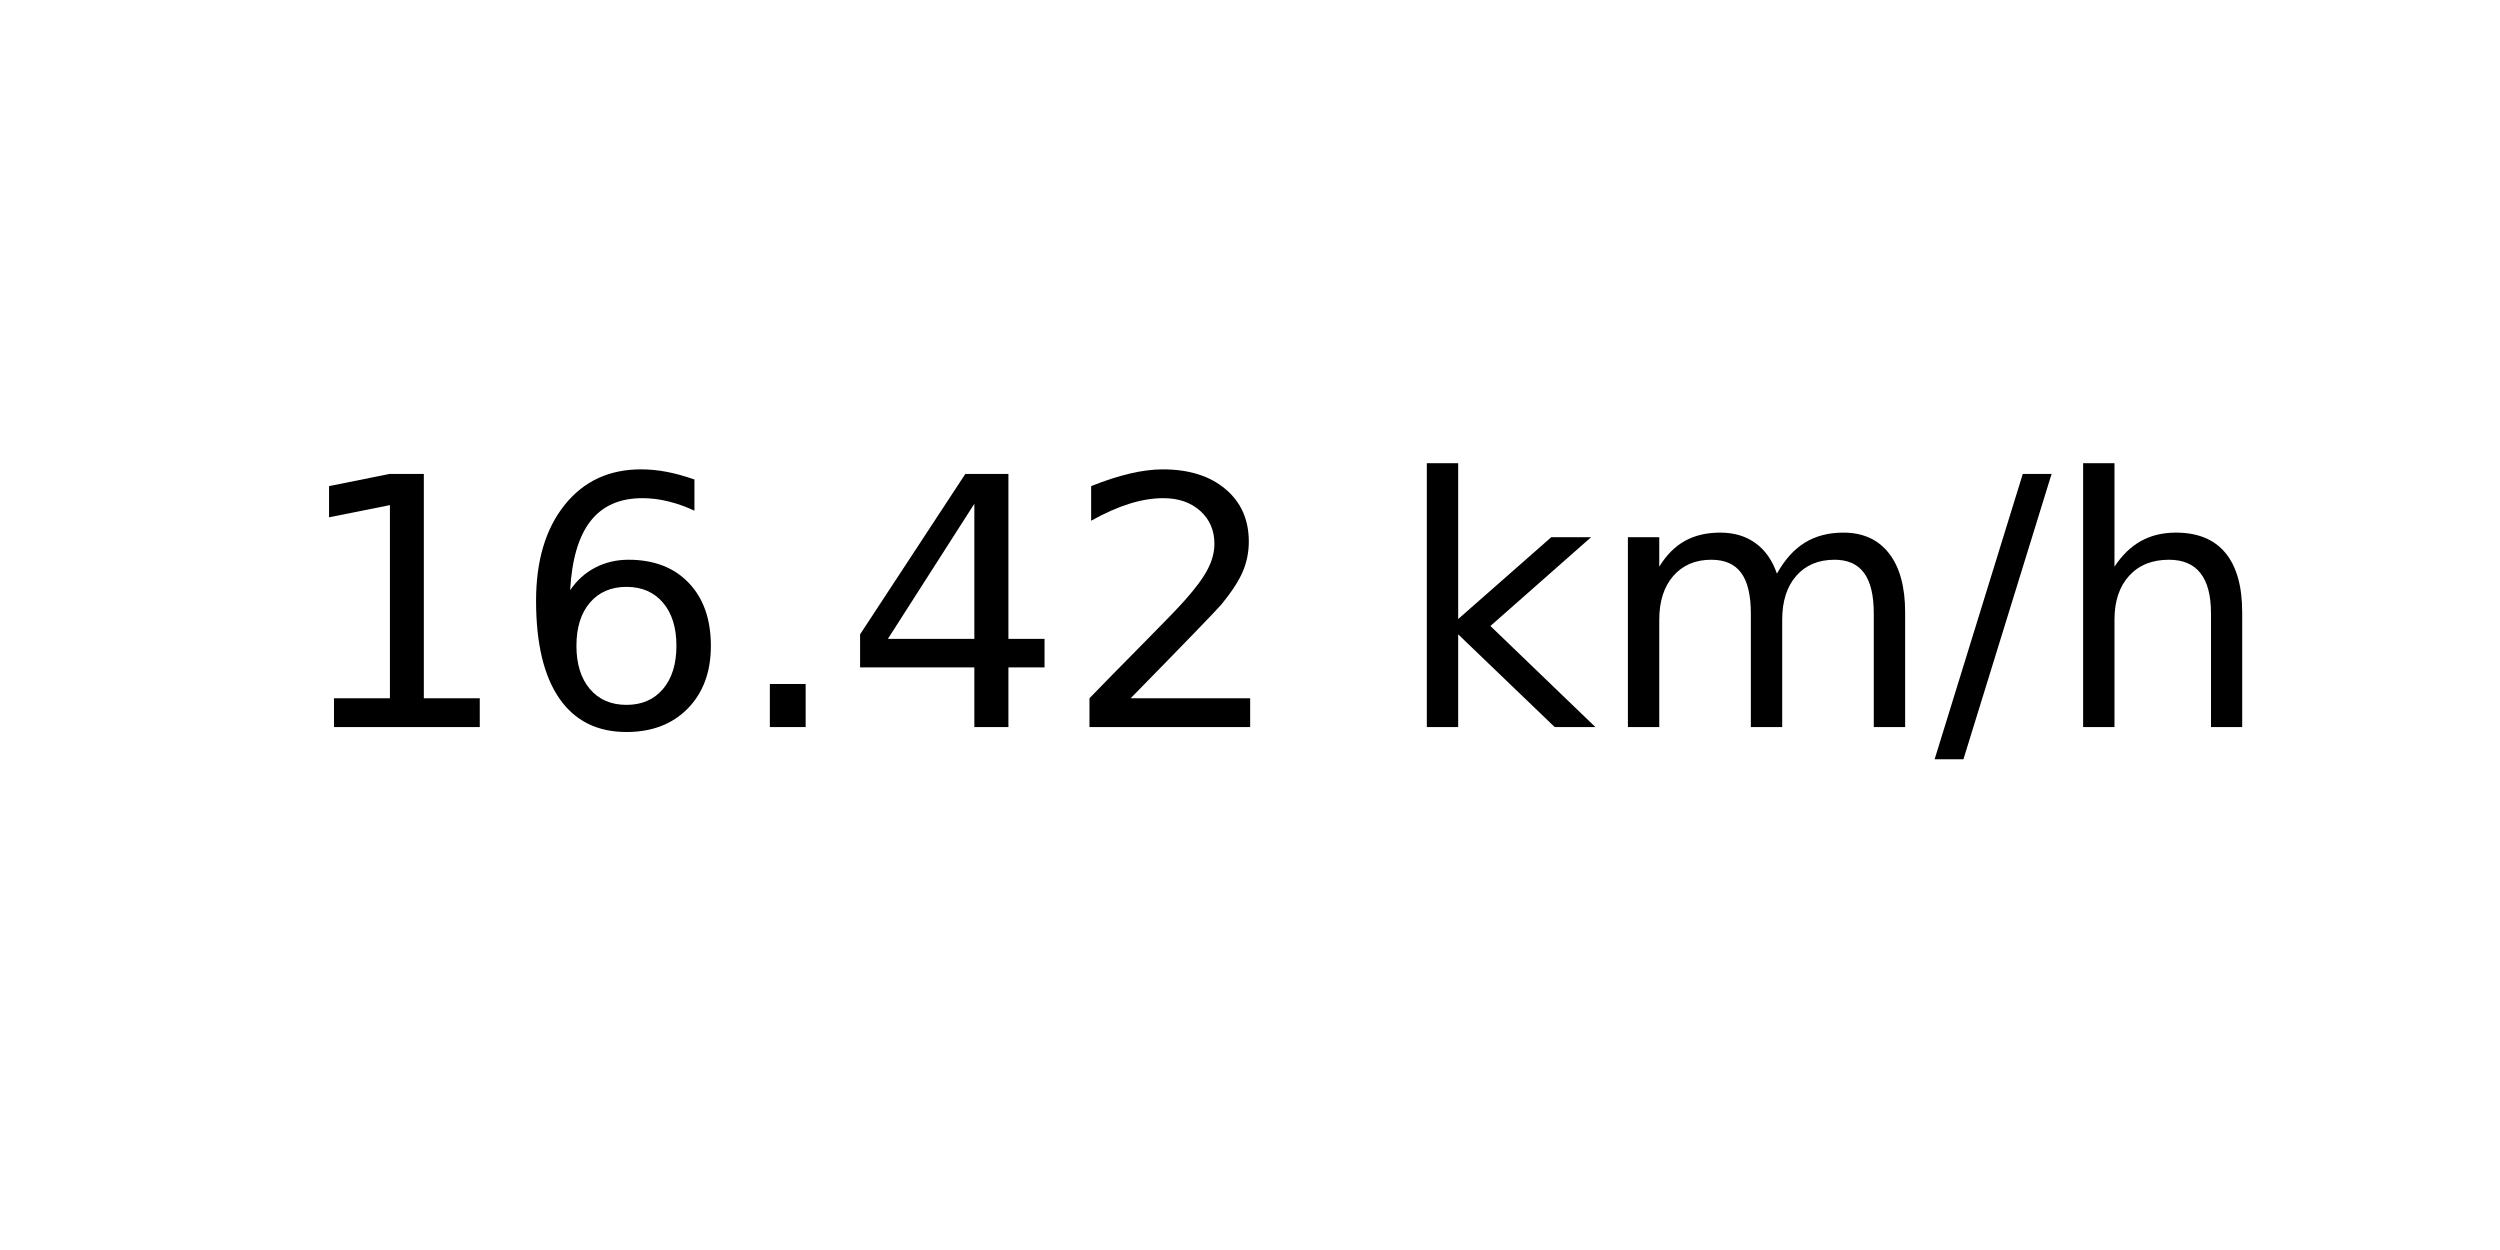
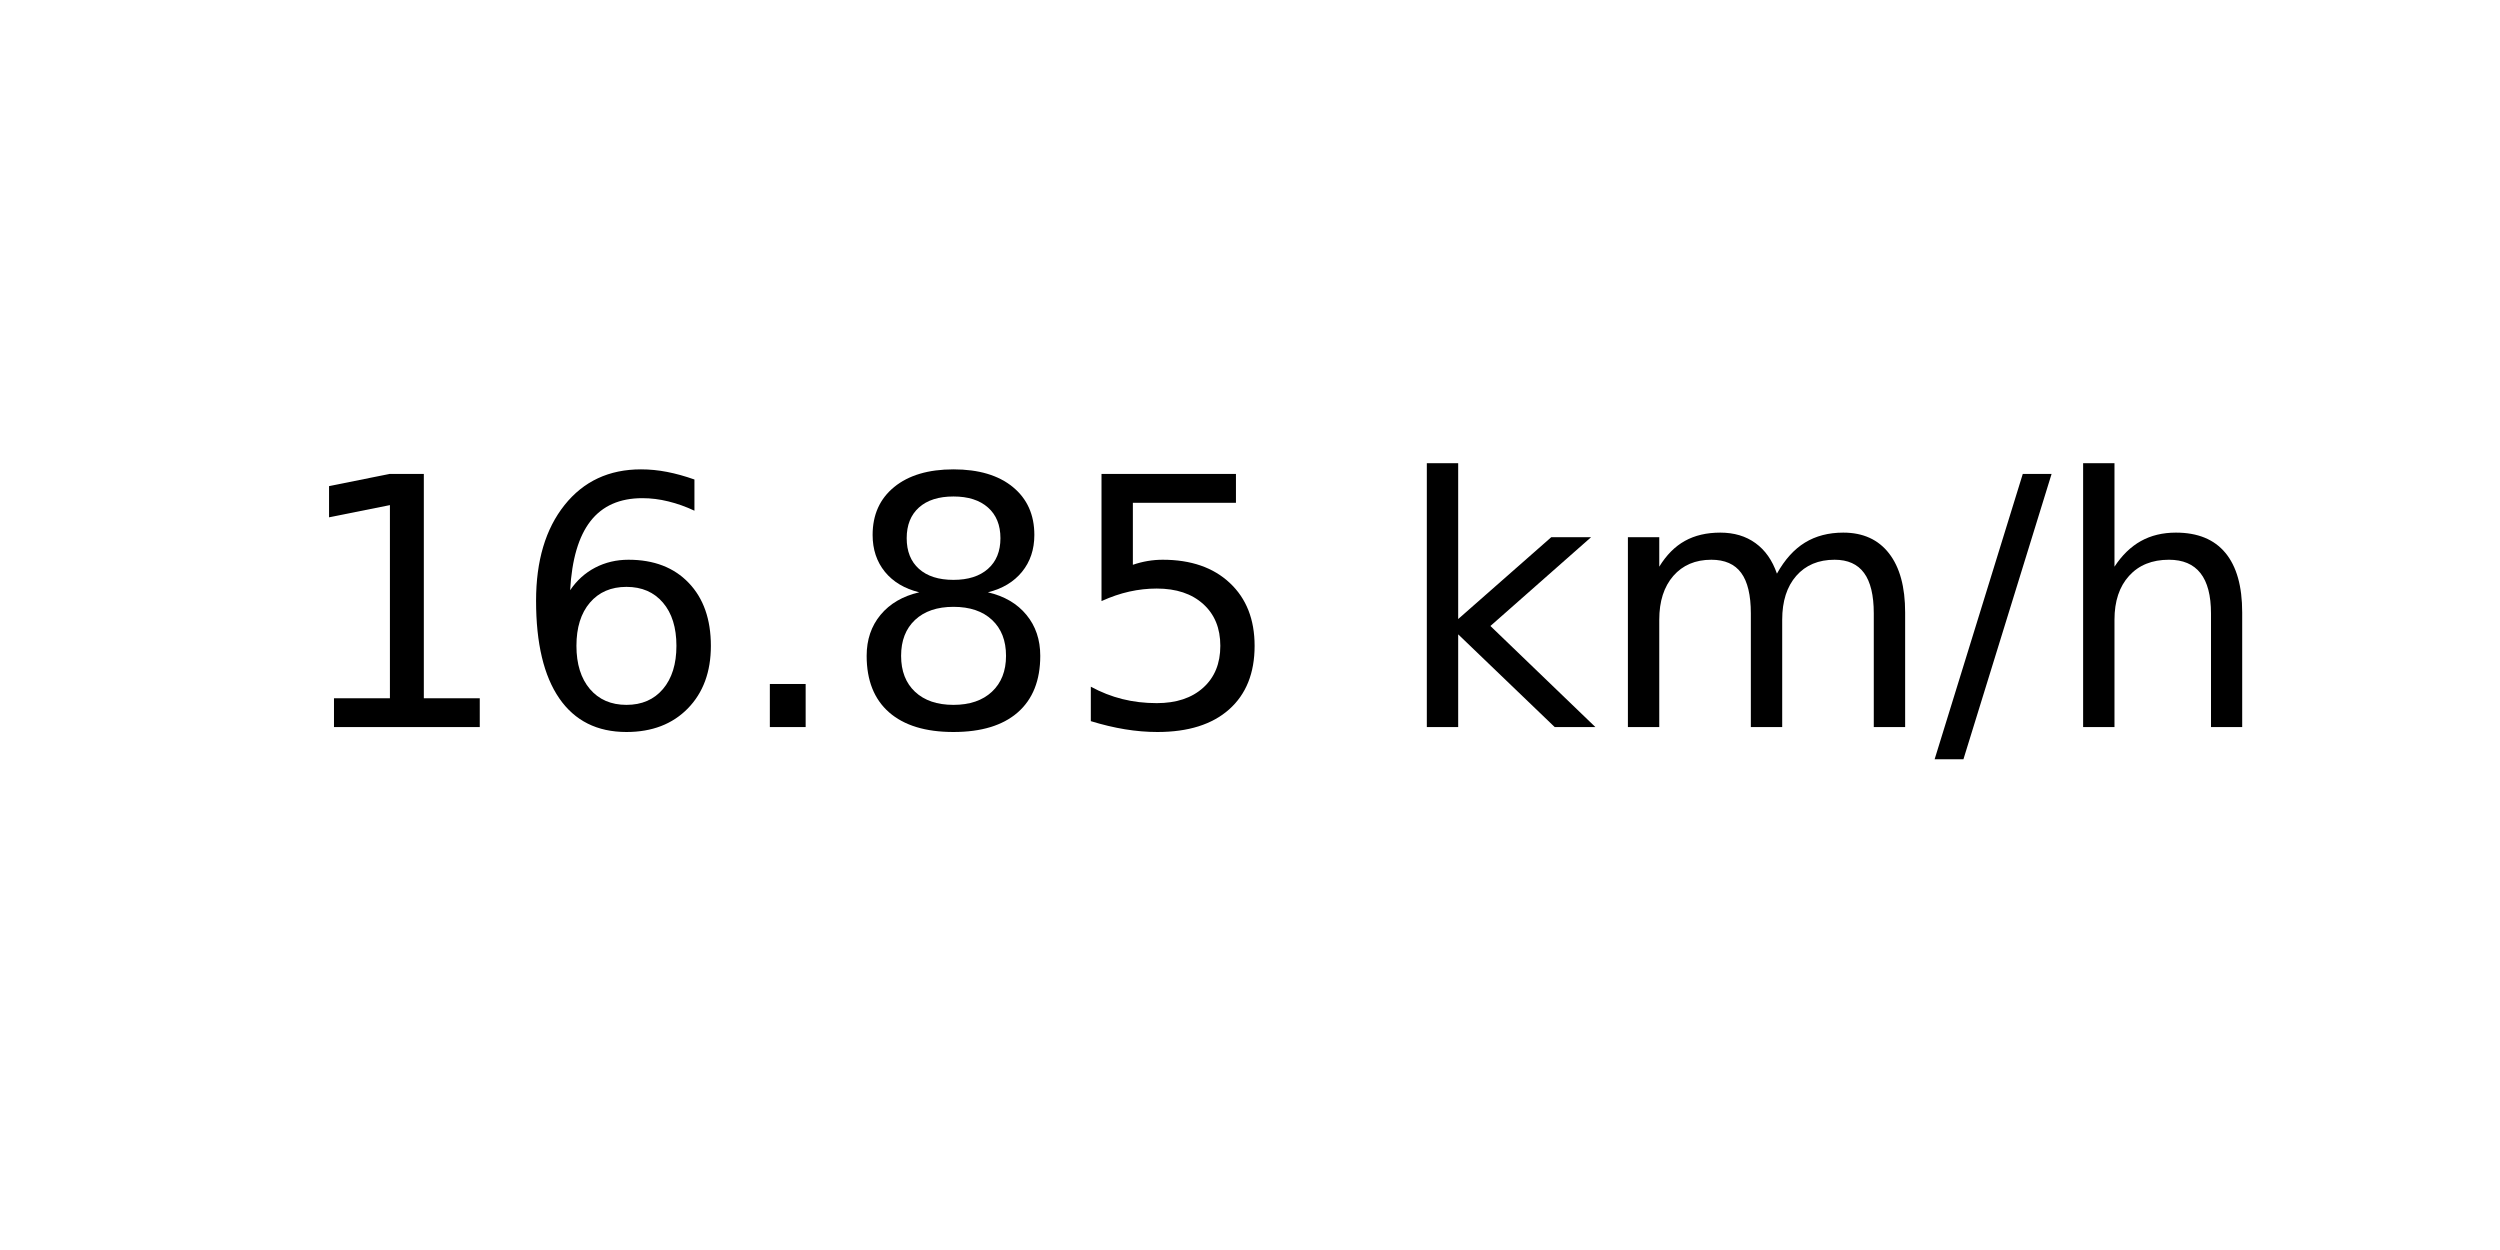
<svg xmlns="http://www.w3.org/2000/svg" xmlns:xlink="http://www.w3.org/1999/xlink" width="72pt" height="36pt" viewBox="0 0 72 36" version="1.1">
  <defs>
    <style type="text/css">*{stroke-linejoin: round; stroke-linecap: butt}</style>
  </defs>
  <g id="figure_1">
    <g id="axes_1">
      <g id="text_1">
        <g transform="translate(8.378125 20.93937) scale(0.1 -0.1)">
          <defs>
            <path id="DejaVuSans-31" d="M 794 531  L 1825 531  L 1825 4091  L 703 3866  L 703 4441  L 1819 4666  L 2450 4666  L 2450 531  L 3481 531  L 3481 0  L 794 0  L 794 531  z " transform="scale(0.015625)" />
            <path id="DejaVuSans-36" d="M 2113 2584  Q 1688 2584 1439 2293  Q 1191 2003 1191 1497  Q 1191 994 1439 701  Q 1688 409 2113 409  Q 2538 409 2786 701  Q 3034 994 3034 1497  Q 3034 2003 2786 2293  Q 2538 2584 2113 2584  z M 3366 4563  L 3366 3988  Q 3128 4100 2886 4159  Q 2644 4219 2406 4219  Q 1781 4219 1451 3797  Q 1122 3375 1075 2522  Q 1259 2794 1537 2939  Q 1816 3084 2150 3084  Q 2853 3084 3261 2657  Q 3669 2231 3669 1497  Q 3669 778 3244 343  Q 2819 -91 2113 -91  Q 1303 -91 875 529  Q 447 1150 447 2328  Q 447 3434 972 4092  Q 1497 4750 2381 4750  Q 2619 4750 2861 4703  Q 3103 4656 3366 4563  z " transform="scale(0.015625)" />
            <path id="DejaVuSans-2e" d="M 684 794  L 1344 794  L 1344 0  L 684 0  L 684 794  z " transform="scale(0.015625)" />
-             <path id="DejaVuSans-34" d="M 2419 4116  L 825 1625  L 2419 1625  L 2419 4116  z M 2253 4666  L 3047 4666  L 3047 1625  L 3713 1625  L 3713 1100  L 3047 1100  L 3047 0  L 2419 0  L 2419 1100  L 313 1100  L 313 1709  L 2253 4666  z " transform="scale(0.015625)" />
-             <path id="DejaVuSans-32" d="M 1228 531  L 3431 531  L 3431 0  L 469 0  L 469 531  Q 828 903 1448 1529  Q 2069 2156 2228 2338  Q 2531 2678 2651 2914  Q 2772 3150 2772 3378  Q 2772 3750 2511 3984  Q 2250 4219 1831 4219  Q 1534 4219 1204 4116  Q 875 4013 500 3803  L 500 4441  Q 881 4594 1212 4672  Q 1544 4750 1819 4750  Q 2544 4750 2975 4387  Q 3406 4025 3406 3419  Q 3406 3131 3298 2873  Q 3191 2616 2906 2266  Q 2828 2175 2409 1742  Q 1991 1309 1228 531  z " transform="scale(0.015625)" />
+             <path id="DejaVuSans-38" d="M 2034 2216  Q 1584 2216 1326 1975  Q 1069 1734 1069 1313  Q 1069 891 1326 650  Q 1584 409 2034 409  Q 2484 409 2743 651  Q 3003 894 3003 1313  Q 3003 1734 2745 1975  Q 2488 2216 2034 2216  z M 1403 2484  Q 997 2584 770 2862  Q 544 3141 544 3541  Q 544 4100 942 4425  Q 1341 4750 2034 4750  Q 2731 4750 3128 4425  Q 3525 4100 3525 3541  Q 3525 3141 3298 2862  Q 3072 2584 2669 2484  Q 3125 2378 3379 2068  Q 3634 1759 3634 1313  Q 3634 634 3220 271  Q 2806 -91 2034 -91  Q 1263 -91 848 271  Q 434 634 434 1313  Q 434 1759 690 2068  Q 947 2378 1403 2484  z M 1172 3481  Q 1172 3119 1398 2916  Q 1625 2713 2034 2713  Q 2441 2713 2670 2916  Q 2900 3119 2900 3481  Q 2900 3844 2670 4047  Q 2441 4250 2034 4250  Q 1625 4250 1398 4047  Q 1172 3844 1172 3481  z " transform="scale(0.015625)" />
+             <path id="DejaVuSans-35" d="M 691 4666  L 3169 4666  L 3169 4134  L 1269 4134  L 1269 2991  Q 1406 3038 1543 3061  Q 1681 3084 1819 3084  Q 2600 3084 3056 2656  Q 3513 2228 3513 1497  Q 3513 744 3044 326  Q 2575 -91 1722 -91  Q 1428 -91 1123 -41  Q 819 9 494 109  L 494 744  Q 775 591 1075 516  Q 1375 441 1709 441  Q 2250 441 2565 725  Q 2881 1009 2881 1497  Q 2881 1984 2565 2268  Q 2250 2553 1709 2553  Q 1456 2553 1204 2497  Q 953 2441 691 2322  L 691 4666  z " transform="scale(0.015625)" />
            <path id="DejaVuSans-20" transform="scale(0.015625)" />
            <path id="DejaVuSans-6b" d="M 581 4863  L 1159 4863  L 1159 1991  L 2875 3500  L 3609 3500  L 1753 1863  L 3688 0  L 2938 0  L 1159 1709  L 1159 0  L 581 0  L 581 4863  z " transform="scale(0.015625)" />
            <path id="DejaVuSans-6d" d="M 3328 2828  Q 3544 3216 3844 3400  Q 4144 3584 4550 3584  Q 5097 3584 5394 3201  Q 5691 2819 5691 2113  L 5691 0  L 5113 0  L 5113 2094  Q 5113 2597 4934 2840  Q 4756 3084 4391 3084  Q 3944 3084 3684 2787  Q 3425 2491 3425 1978  L 3425 0  L 2847 0  L 2847 2094  Q 2847 2600 2669 2842  Q 2491 3084 2119 3084  Q 1678 3084 1418 2786  Q 1159 2488 1159 1978  L 1159 0  L 581 0  L 581 3500  L 1159 3500  L 1159 2956  Q 1356 3278 1631 3431  Q 1906 3584 2284 3584  Q 2666 3584 2933 3390  Q 3200 3197 3328 2828  z " transform="scale(0.015625)" />
            <path id="DejaVuSans-2f" d="M 1625 4666  L 2156 4666  L 531 -594  L 0 -594  L 1625 4666  z " transform="scale(0.015625)" />
            <path id="DejaVuSans-68" d="M 3513 2113  L 3513 0  L 2938 0  L 2938 2094  Q 2938 2591 2744 2837  Q 2550 3084 2163 3084  Q 1697 3084 1428 2787  Q 1159 2491 1159 1978  L 1159 0  L 581 0  L 581 4863  L 1159 4863  L 1159 2956  Q 1366 3272 1645 3428  Q 1925 3584 2291 3584  Q 2894 3584 3203 3211  Q 3513 2838 3513 2113  z " transform="scale(0.015625)" />
          </defs>
          <use xlink:href="#DejaVuSans-31" />
          <use xlink:href="#DejaVuSans-36" x="63.623" />
          <use xlink:href="#DejaVuSans-2e" x="127.246" />
-           <use xlink:href="#DejaVuSans-34" x="159.033" />
-           <use xlink:href="#DejaVuSans-32" x="222.656" />
+           <use xlink:href="#DejaVuSans-38" x="159.033" />
+           <use xlink:href="#DejaVuSans-35" x="222.656" />
          <use xlink:href="#DejaVuSans-20" x="286.279" />
          <use xlink:href="#DejaVuSans-6b" x="318.066" />
          <use xlink:href="#DejaVuSans-6d" x="375.977" />
          <use xlink:href="#DejaVuSans-2f" x="473.389" />
          <use xlink:href="#DejaVuSans-68" x="507.08" />
        </g>
      </g>
    </g>
  </g>
</svg>
